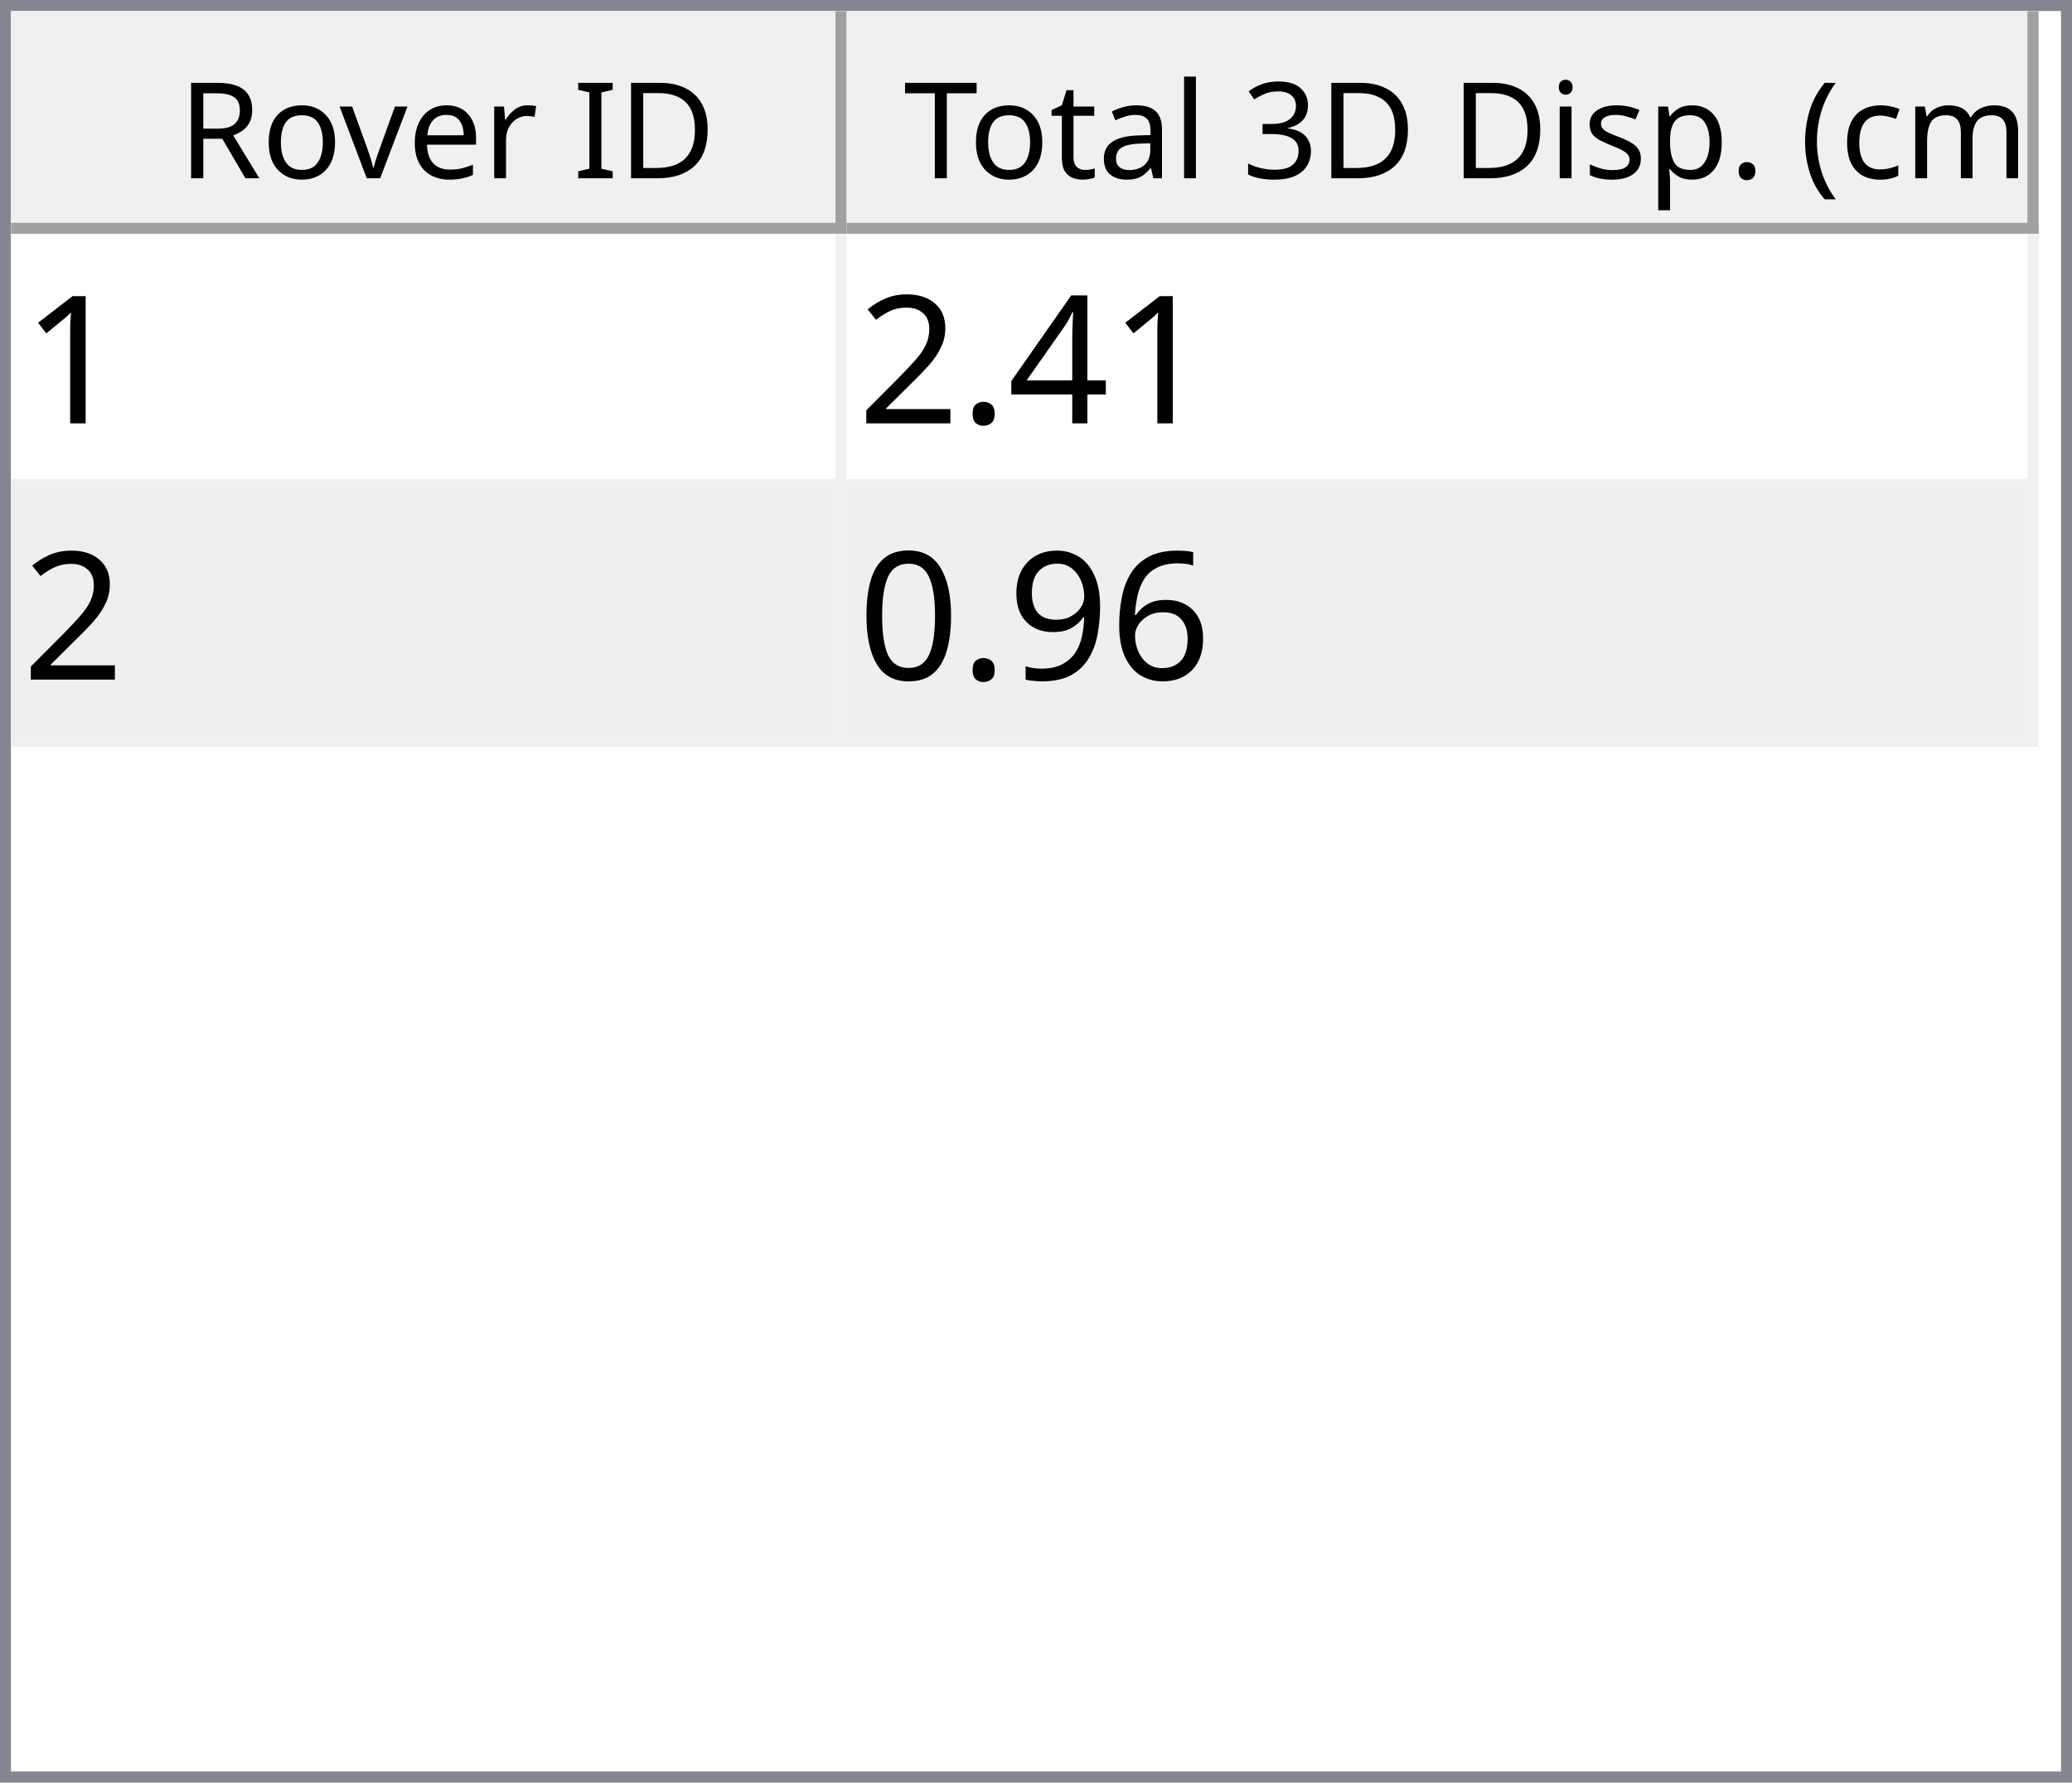
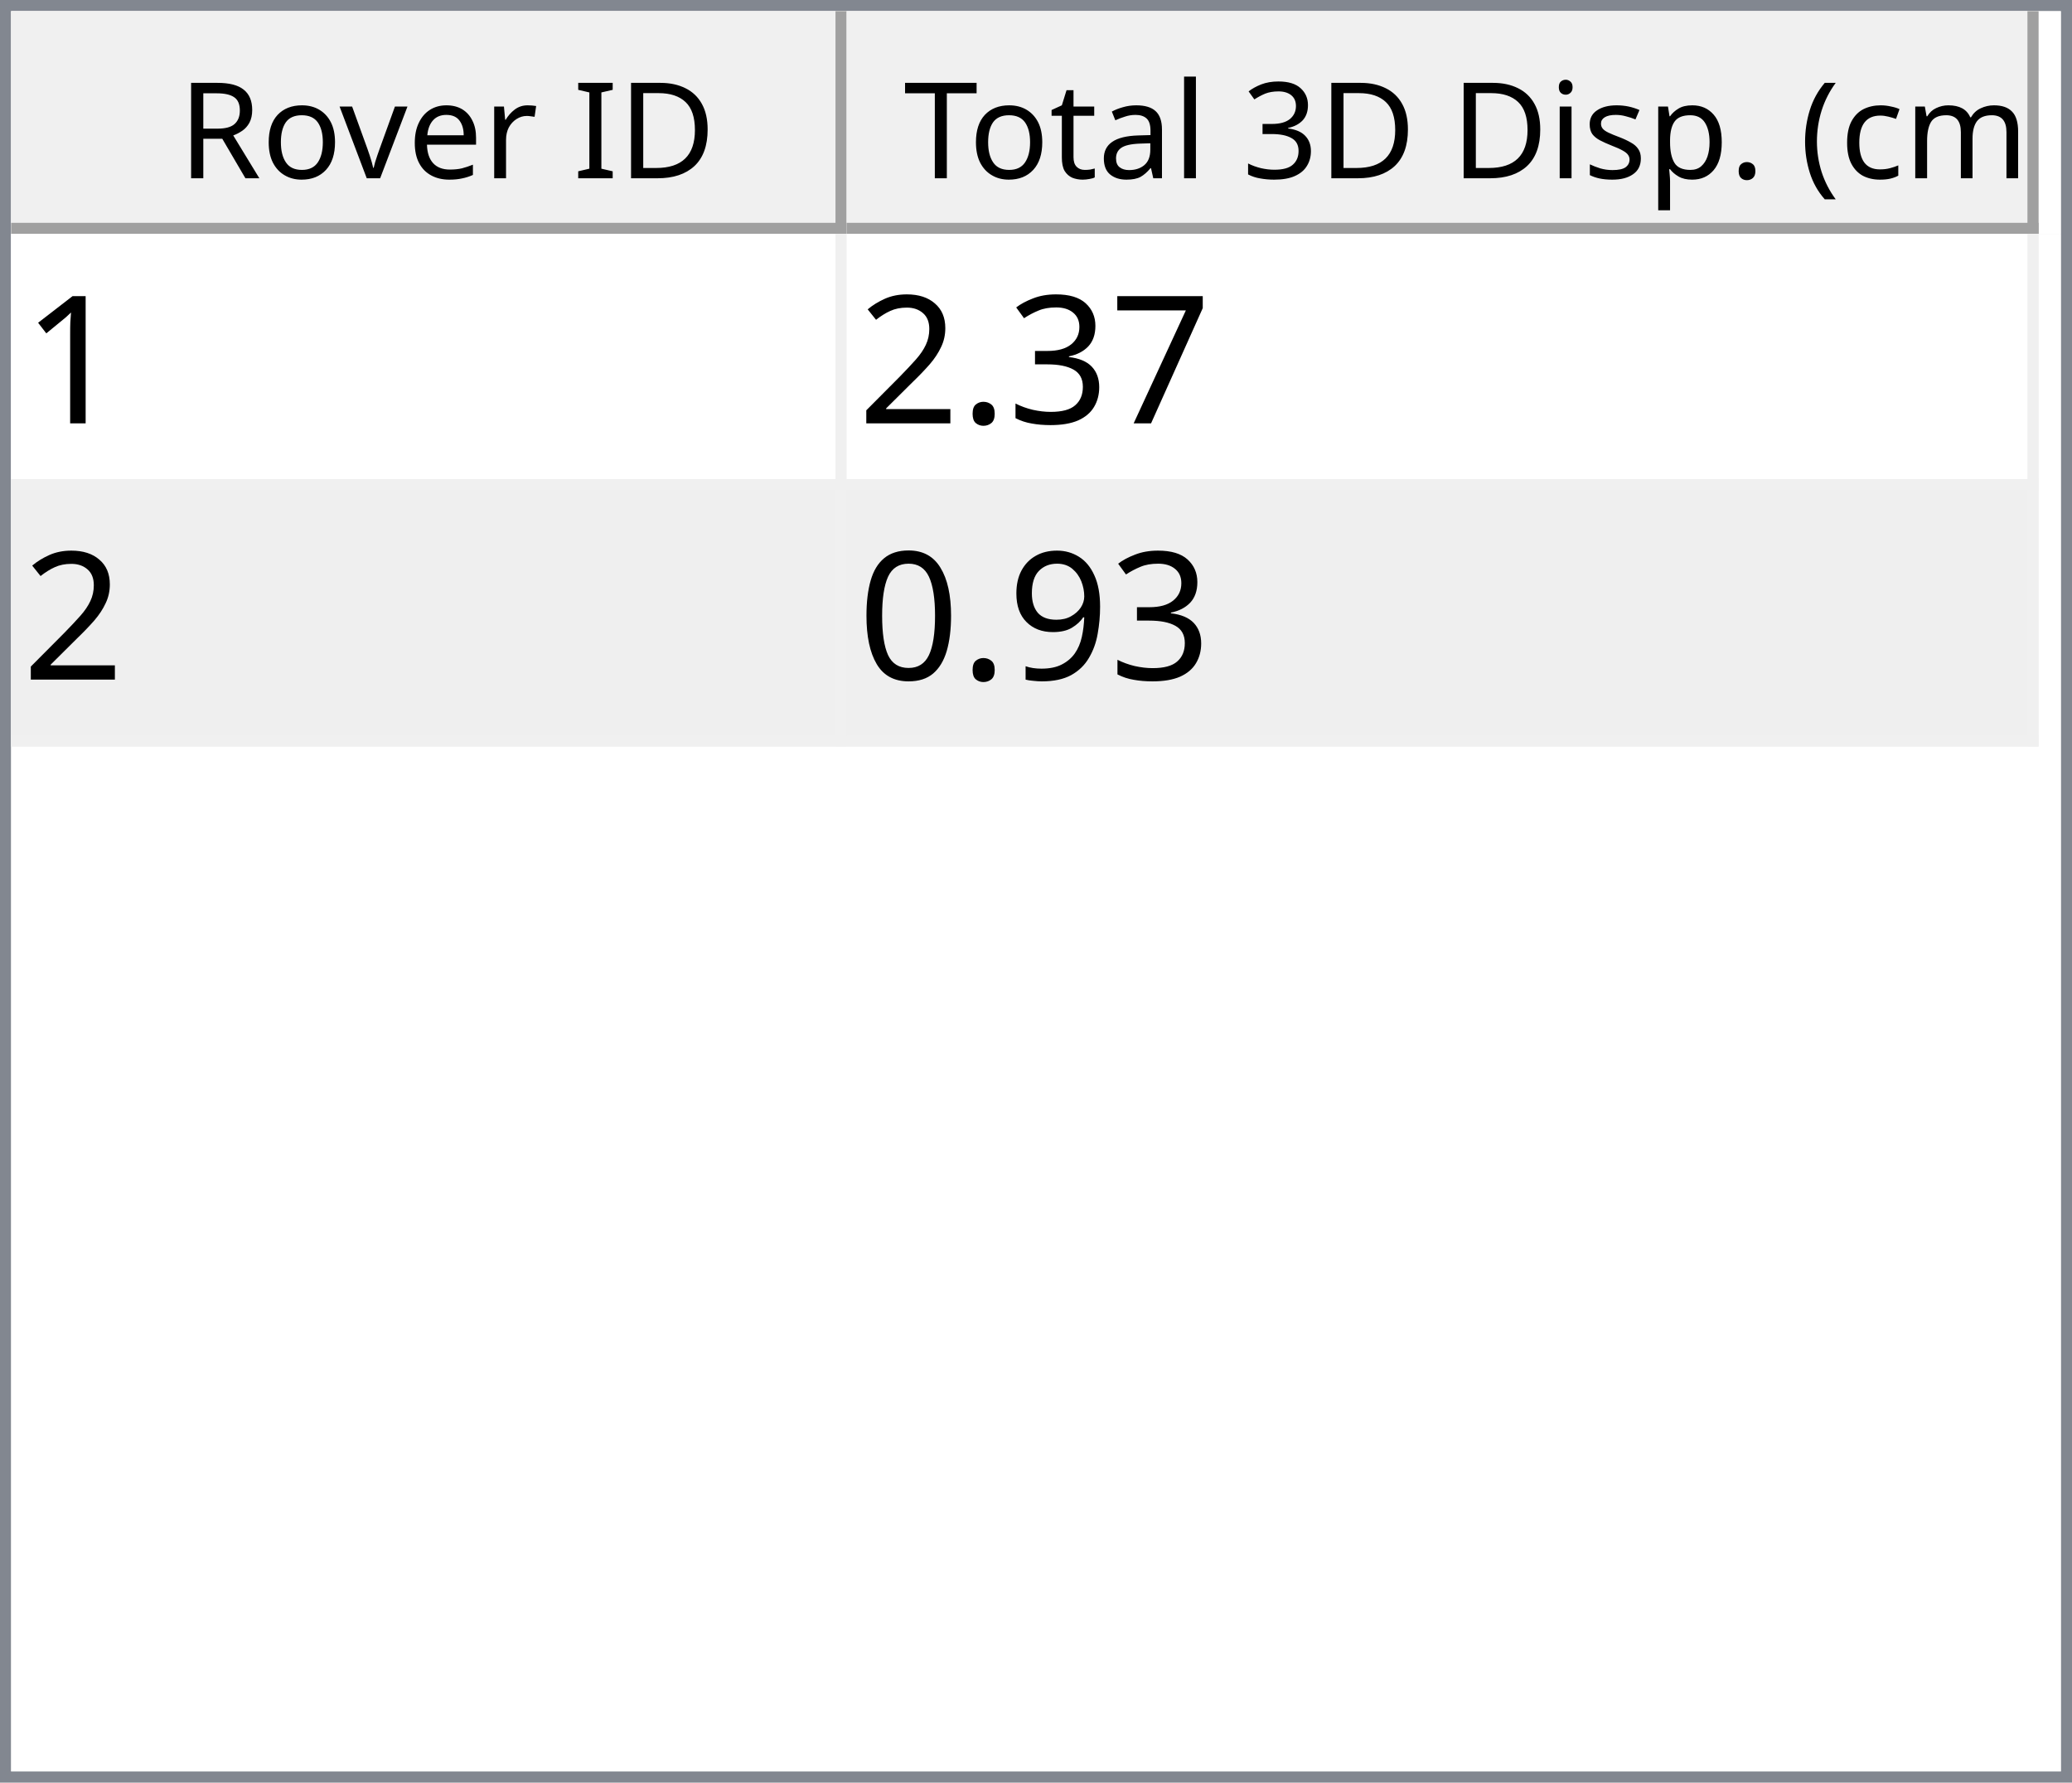
<svg xmlns="http://www.w3.org/2000/svg" style="fill-opacity:1; color-rendering:auto; color-interpolation:auto; text-rendering:auto; stroke:black; stroke-linecap:square; stroke-miterlimit:10; shape-rendering:auto; stroke-opacity:1; fill:black; stroke-dasharray:none; font-weight:normal; stroke-width:1; font-family:'Dialog'; font-style:normal; stroke-linejoin:miter; font-size:12px; stroke-dashoffset:0; image-rendering:auto;" width="186" height="160">
  <defs id="genericDefs" />
  <g>
    <defs id="defs1">
      <clipPath clipPathUnits="userSpaceOnUse" id="clipPath1">
        <path d="M0 0 L186 0 L186 160 L0 160 L0 0 Z" />
      </clipPath>
      <clipPath clipPathUnits="userSpaceOnUse" id="clipPath2">
        <path d="M0 0 L0 160 L186 160 L186 0 Z" />
      </clipPath>
      <clipPath clipPathUnits="userSpaceOnUse" id="clipPath3">
        <path d="M0 0 L0 20 L184 20 L184 0 Z" />
      </clipPath>
      <clipPath clipPathUnits="userSpaceOnUse" id="clipPath4">
        <path d="M0 0 L0 20 L75 20 L75 0 Z" />
      </clipPath>
      <clipPath clipPathUnits="userSpaceOnUse" id="clipPath5">
        <path d="M1 1 L1 19 L74 19 L74 1 Z" />
      </clipPath>
      <clipPath clipPathUnits="userSpaceOnUse" id="clipPath6">
        <path d="M0 0 L0 18 L73 18 L73 0 Z" />
      </clipPath>
      <clipPath clipPathUnits="userSpaceOnUse" id="clipPath7">
        <path d="M-0.5 -0.5 L-0.5 19.5 L74.5 19.5 L74.5 -0.5 Z" />
      </clipPath>
      <clipPath clipPathUnits="userSpaceOnUse" id="clipPath8">
        <path d="M0 0 L0 20 L107 20 L107 0 Z" />
      </clipPath>
      <clipPath clipPathUnits="userSpaceOnUse" id="clipPath9">
        <path d="M1 1 L1 19 L106 19 L106 1 Z" />
      </clipPath>
      <clipPath clipPathUnits="userSpaceOnUse" id="clipPath10">
        <path d="M0 0 L0 18 L105 18 L105 0 Z" />
      </clipPath>
      <clipPath clipPathUnits="userSpaceOnUse" id="clipPath11">
        <path d="M-0.5 -0.5 L-0.5 19.5 L106.5 19.5 L106.5 -0.5 Z" />
      </clipPath>
      <clipPath clipPathUnits="userSpaceOnUse" id="clipPath12">
        <path d="M0 0 L0 138 L184 138 L184 0 Z" />
      </clipPath>
      <clipPath clipPathUnits="userSpaceOnUse" id="clipPath13">
        <path d="M0 0 L0 46 L182 46 L182 0 Z" />
      </clipPath>
      <clipPath clipPathUnits="userSpaceOnUse" id="clipPath14">
        <path d="M-0.5 -0.5 L-0.5 45.5 L181.5 45.5 L181.5 -0.5 Z" />
      </clipPath>
      <clipPath clipPathUnits="userSpaceOnUse" id="clipPath15">
        <path d="M0 0 L0 22 L74 22 L74 0 Z" />
      </clipPath>
      <clipPath clipPathUnits="userSpaceOnUse" id="clipPath16">
        <path d="M0 0 L0 22 L106 22 L106 0 Z" />
      </clipPath>
      <font horiz-adv-x="64.551" id="font1">
        <font-face ascent="107.91" descent="25.098" units-per-em="100" style="font-style:normal; font-family:Segoe UI; font-weight:normal;" />
        <missing-glyph horiz-adv-x="64.551" d="M8.109 0 L8.109 68.266 L56.453 68.266 L56.453 0 L8.109 0 ZM15.328 7.234 L49.219 7.234 L49.219 61.031 L15.328 61.031 L15.328 7.234 Z" />
        <glyph unicode="D" horiz-adv-x="70.117" d="M9.188 0 L9.188 70.016 L28.516 70.016 Q65.531 70.016 65.531 35.891 Q65.531 19.672 55.25 9.836 Q44.969 0 27.734 0 L9.188 0 ZM17.391 62.594 L17.391 7.422 L27.828 7.422 Q41.609 7.422 49.273 14.797 Q56.938 22.172 56.938 35.688 Q56.938 62.594 28.328 62.594 L17.391 62.594 Z" />
        <glyph unicode="I" horiz-adv-x="26.611" d="M17.391 0 L9.188 0 L9.188 70.016 L17.391 70.016 L17.391 0 Z" />
        <glyph unicode=" " horiz-adv-x="27.393" d="" />
        <glyph unicode="r" horiz-adv-x="34.766" d="M34.188 41.891 Q32.078 43.5 28.125 43.5 Q23 43.5 19.555 38.672 Q16.109 33.844 16.109 25.484 L16.109 0 L8.109 0 L8.109 50 L16.109 50 L16.109 39.703 L16.312 39.703 Q18.016 44.969 21.531 47.922 Q25.047 50.875 29.391 50.875 Q32.516 50.875 34.188 50.203 L34.188 41.891 Z" />
        <glyph unicode="e" horiz-adv-x="52.295" d="M48.297 23 L12.984 23 Q13.188 14.656 17.484 10.109 Q21.781 5.562 29.297 5.562 Q37.75 5.562 44.828 11.141 L44.828 3.609 Q38.234 -1.172 27.391 -1.172 Q16.797 -1.172 10.742 5.641 Q4.688 12.453 4.688 24.812 Q4.688 36.469 11.305 43.82 Q17.922 51.172 27.734 51.172 Q37.547 51.172 42.922 44.828 Q48.297 38.484 48.297 27.203 L48.297 23 ZM40.094 29.781 Q40.047 36.719 36.75 40.578 Q33.453 44.438 27.594 44.438 Q21.922 44.438 17.969 40.383 Q14.016 36.328 13.094 29.781 L40.094 29.781 Z" />
        <glyph unicode="v" horiz-adv-x="47.9" d="M47.406 50 L27.484 0 L19.625 0 L0.688 50 L9.469 50 L22.172 13.672 Q23.578 9.672 23.922 6.688 L24.125 6.688 Q24.609 10.453 25.688 13.484 L38.969 50 L47.406 50 Z" />
        <glyph unicode="o" horiz-adv-x="58.594" d="M29 -1.172 Q17.922 -1.172 11.305 5.836 Q4.688 12.844 4.688 24.422 Q4.688 37.016 11.57 44.094 Q18.453 51.172 30.172 51.172 Q41.359 51.172 47.633 44.289 Q53.906 37.406 53.906 25.203 Q53.906 13.234 47.141 6.031 Q40.375 -1.172 29 -1.172 ZM29.594 44.438 Q21.875 44.438 17.383 39.188 Q12.891 33.938 12.891 24.703 Q12.891 15.828 17.43 10.695 Q21.969 5.562 29.594 5.562 Q37.359 5.562 41.531 10.594 Q45.703 15.625 45.703 24.906 Q45.703 34.281 41.531 39.359 Q37.359 44.438 29.594 44.438 Z" />
        <glyph unicode="R" horiz-adv-x="59.814" d="M59.375 0 L49.609 0 L37.891 19.625 Q36.281 22.359 34.766 24.289 Q33.25 26.219 31.664 27.438 Q30.078 28.656 28.25 29.219 Q26.422 29.781 24.125 29.781 L17.391 29.781 L17.391 0 L9.188 0 L9.188 70.016 L30.078 70.016 Q34.672 70.016 38.555 68.867 Q42.438 67.719 45.289 65.375 Q48.141 63.031 49.758 59.547 Q51.375 56.062 51.375 51.375 Q51.375 47.703 50.273 44.656 Q49.172 41.609 47.148 39.211 Q45.125 36.812 42.266 35.133 Q39.406 33.453 35.844 32.516 L35.844 32.328 Q37.594 31.547 38.891 30.547 Q40.188 29.547 41.359 28.18 Q42.531 26.812 43.68 25.078 Q44.828 23.344 46.234 21.047 L59.375 0 ZM17.391 62.594 L17.391 37.203 L28.516 37.203 Q31.594 37.203 34.203 38.133 Q36.812 39.062 38.719 40.797 Q40.625 42.531 41.703 45.047 Q42.781 47.562 42.781 50.688 Q42.781 56.297 39.141 59.445 Q35.5 62.594 28.609 62.594 L17.391 62.594 Z" />
        <glyph unicode=")" horiz-adv-x="30.176" d="M8.297 -15.922 L1.172 -15.922 Q16.406 2.344 16.406 26.812 Q16.406 51.469 1.078 70.016 L8.297 70.016 Q23.531 52.156 23.531 26.703 Q23.531 1.375 8.297 -15.922 Z" />
        <glyph unicode="m" horiz-adv-x="86.133" d="M79.109 0 L71.094 0 L71.094 28.719 Q71.094 37.016 68.531 40.727 Q65.969 44.438 59.906 44.438 Q54.781 44.438 51.195 39.75 Q47.609 35.062 47.609 28.516 L47.609 0 L39.594 0 L39.594 29.688 Q39.594 44.438 28.219 44.438 Q22.953 44.438 19.531 40.016 Q16.109 35.594 16.109 28.516 L16.109 0 L8.109 0 L8.109 50 L16.109 50 L16.109 42.094 L16.312 42.094 Q21.625 51.172 31.844 51.172 Q36.969 51.172 40.773 48.312 Q44.578 45.453 46 40.828 Q51.562 51.172 62.594 51.172 Q79.109 51.172 79.109 30.812 L79.109 0 Z" />
        <glyph unicode="c" horiz-adv-x="46.191" d="M42.188 2.297 Q36.422 -1.172 28.516 -1.172 Q17.828 -1.172 11.258 5.789 Q4.688 12.75 4.688 23.828 Q4.688 36.188 11.766 43.68 Q18.844 51.172 30.672 51.172 Q37.25 51.172 42.281 48.734 L42.281 40.531 Q36.719 44.438 30.375 44.438 Q22.703 44.438 17.797 38.945 Q12.891 33.453 12.891 24.516 Q12.891 15.719 17.508 10.641 Q22.125 5.562 29.891 5.562 Q36.422 5.562 42.188 9.906 L42.188 2.297 Z" />
        <glyph unicode="(" horiz-adv-x="30.176" d="M29.109 -15.922 L21.969 -15.922 Q6.844 1.375 6.844 26.703 Q6.844 52.156 21.969 70.016 L29.203 70.016 Q13.875 51.469 13.875 26.812 Q13.875 2.344 29.109 -15.922 Z" />
        <glyph unicode="." horiz-adv-x="21.68" d="M10.891 -1.078 Q8.641 -1.078 7.055 0.539 Q5.469 2.156 5.469 4.391 Q5.469 6.641 7.055 8.273 Q8.641 9.906 10.891 9.906 Q13.188 9.906 14.797 8.273 Q16.406 6.641 16.406 4.391 Q16.406 2.156 14.797 0.539 Q13.188 -1.078 10.891 -1.078 Z" />
        <glyph unicode="p" horiz-adv-x="58.789" d="M16.312 7.234 L16.109 7.234 L16.109 -23 L8.109 -23 L8.109 50 L16.109 50 L16.109 41.219 L16.312 41.219 Q22.219 51.172 33.594 51.172 Q43.266 51.172 48.688 44.461 Q54.109 37.75 54.109 26.469 Q54.109 13.922 48 6.375 Q41.891 -1.172 31.297 -1.172 Q21.578 -1.172 16.312 7.234 ZM16.109 27.391 L16.109 20.406 Q16.109 14.203 20.141 9.883 Q24.172 5.562 30.375 5.562 Q37.641 5.562 41.773 11.133 Q45.906 16.703 45.906 26.609 Q45.906 34.969 42.047 39.703 Q38.188 44.438 31.594 44.438 Q24.609 44.438 20.359 39.578 Q16.109 34.719 16.109 27.391 Z" />
        <glyph unicode="s" horiz-adv-x="42.432" d="M5.078 1.812 L5.078 10.406 Q11.625 5.562 19.484 5.562 Q30.031 5.562 30.031 12.594 Q30.031 14.594 29.125 15.992 Q28.219 17.391 26.68 18.461 Q25.141 19.531 23.07 20.383 Q21 21.234 18.609 22.172 Q15.281 23.484 12.766 24.828 Q10.25 26.172 8.57 27.859 Q6.891 29.547 6.031 31.695 Q5.172 33.844 5.172 36.719 Q5.172 40.234 6.789 42.945 Q8.406 45.656 11.086 47.484 Q13.766 49.312 17.211 50.242 Q20.656 51.172 24.312 51.172 Q30.812 51.172 35.938 48.922 L35.938 40.828 Q30.422 44.438 23.25 44.438 Q21 44.438 19.195 43.922 Q17.391 43.406 16.094 42.477 Q14.797 41.547 14.086 40.258 Q13.375 38.969 13.375 37.406 Q13.375 35.453 14.086 34.133 Q14.797 32.812 16.164 31.789 Q17.531 30.766 19.484 29.938 Q21.438 29.109 23.922 28.125 Q27.25 26.859 29.883 25.516 Q32.516 24.172 34.375 22.484 Q36.234 20.797 37.234 18.602 Q38.234 16.406 38.234 13.375 Q38.234 9.672 36.602 6.938 Q34.969 4.203 32.234 2.398 Q29.5 0.594 25.93 -0.289 Q22.359 -1.172 18.453 -1.172 Q10.75 -1.172 5.078 1.812 Z" />
        <glyph unicode="i" horiz-adv-x="24.219" d="M12.203 62.703 Q10.062 62.703 8.547 64.164 Q7.031 65.625 7.031 67.875 Q7.031 70.125 8.547 71.609 Q10.062 73.094 12.203 73.094 Q14.406 73.094 15.945 71.609 Q17.484 70.125 17.484 67.875 Q17.484 65.719 15.945 64.211 Q14.406 62.703 12.203 62.703 ZM16.109 0 L8.109 0 L8.109 50 L16.109 50 L16.109 0 Z" />
        <glyph unicode="3" horiz-adv-x="53.906" d="M46.531 19.828 Q46.531 15.094 44.75 11.211 Q42.969 7.328 39.719 4.57 Q36.469 1.812 31.93 0.297 Q27.391 -1.219 21.922 -1.219 Q11.922 -1.219 6 2.594 L6 11.188 Q13.094 5.609 22.219 5.609 Q25.875 5.609 28.828 6.539 Q31.781 7.469 33.906 9.227 Q36.031 10.984 37.18 13.477 Q38.328 15.969 38.328 19.094 Q38.328 32.812 18.797 32.812 L12.984 32.812 L12.984 39.594 L18.5 39.594 Q35.797 39.594 35.797 52.484 Q35.797 64.406 22.609 64.406 Q15.188 64.406 8.688 59.422 L8.688 67.188 Q15.375 71.188 24.609 71.188 Q29 71.188 32.57 69.969 Q36.141 68.75 38.68 66.555 Q41.219 64.359 42.609 61.281 Q44 58.203 44 54.5 Q44 40.672 30.031 36.719 L30.031 36.531 Q33.594 36.141 36.625 34.797 Q39.656 33.453 41.852 31.305 Q44.047 29.156 45.289 26.25 Q46.531 23.344 46.531 19.828 Z" />
        <glyph unicode="l" horiz-adv-x="24.219" d="M16.109 0 L8.109 0 L8.109 74.031 L16.109 74.031 L16.109 0 Z" />
        <glyph unicode="a" horiz-adv-x="50.879" d="M43.891 0 L35.891 0 L35.891 7.812 L35.688 7.812 Q30.469 -1.172 20.312 -1.172 Q12.844 -1.172 8.617 2.781 Q4.391 6.734 4.391 13.281 Q4.391 27.297 20.906 29.594 L35.891 31.688 Q35.891 44.438 25.594 44.438 Q16.547 44.438 9.281 38.281 L9.281 46.484 Q16.656 51.172 26.266 51.172 Q43.891 51.172 43.891 32.516 L43.891 0 ZM35.891 25.297 L23.828 23.641 Q18.266 22.859 15.43 20.875 Q12.594 18.891 12.594 13.875 Q12.594 10.203 15.211 7.883 Q17.828 5.562 22.172 5.562 Q28.125 5.562 32.008 9.742 Q35.891 13.922 35.891 20.312 L35.891 25.297 Z" />
        <glyph unicode="t" horiz-adv-x="33.887" d="M31.297 0.484 Q28.469 -1.078 23.828 -1.078 Q10.688 -1.078 10.688 13.578 L10.688 43.172 L2.094 43.172 L2.094 50 L10.688 50 L10.688 62.203 L18.703 64.797 L18.703 50 L31.297 50 L31.297 43.172 L18.703 43.172 L18.703 14.984 Q18.703 9.969 20.414 7.82 Q22.125 5.672 26.078 5.672 Q29.109 5.672 31.297 7.328 L31.297 0.484 Z" />
        <glyph unicode="T" horiz-adv-x="52.393" d="M50.594 62.594 L30.375 62.594 L30.375 0 L22.172 0 L22.172 62.594 L2 62.594 L2 70.016 L50.594 70.016 L50.594 62.594 Z" />
      </font>
      <font horiz-adv-x="75.0" id="font2">
        <font-face ascent="100.537" descent="21.973" units-per-em="100" style="font-style:normal; font-family:sans-serif; font-weight:normal;" />
        <missing-glyph horiz-adv-x="75.0" d="M12.5 0 L12.5 62.5 L62.5 62.5 L62.5 0 L12.5 0 ZM14.062 1.562 L60.938 1.562 L60.938 60.938 L14.062 60.938 L14.062 1.562 Z" />
        <glyph unicode="1" horiz-adv-x="55.615" d="M37.25 0 L28.469 0 L28.469 56 Q25.297 52.984 20.141 49.953 Q14.984 46.922 10.891 45.406 L10.891 53.906 Q18.266 57.375 23.781 62.305 Q29.297 67.234 31.594 71.875 L37.25 71.875 L37.25 0 Z" />
-         <glyph unicode="4" horiz-adv-x="55.615" d="M32.328 0 L32.328 17.141 L1.266 17.141 L1.266 25.203 L33.938 71.578 L41.109 71.578 L41.109 25.203 L50.781 25.203 L50.781 17.141 L41.109 17.141 L41.109 0 L32.328 0 ZM32.328 25.203 L32.328 57.469 L9.906 25.203 L32.328 25.203 Z" />
+         <glyph unicode="7" horiz-adv-x="55.615" d="M4.734 62.203 L4.734 70.656 L51.078 70.656 L51.078 63.812 Q44.234 56.547 37.523 44.484 Q30.812 32.422 27.156 19.672 Q24.516 10.688 23.781 0 L14.75 0 Q14.891 8.453 18.062 20.414 Q21.234 32.375 27.172 43.484 Q33.109 54.594 39.797 62.203 L4.734 62.203 Z" />
+         <glyph unicode="3" horiz-adv-x="55.615" d="M4.203 18.891 L12.984 20.062 Q14.5 12.594 18.141 9.297 Q21.781 6 27 6 Q33.203 6 37.477 10.297 Q41.75 14.594 41.75 20.953 Q41.75 27 37.797 30.93 Q33.844 34.859 27.734 34.859 Q25.25 34.859 21.531 33.891 L22.516 41.609 Q23.391 41.5 23.922 41.5 Q29.547 41.5 34.039 44.43 Q38.531 47.359 38.531 53.469 Q38.531 58.297 35.258 61.477 Q31.984 64.656 26.812 64.656 Q21.688 64.656 18.266 61.43 Q14.844 58.203 13.875 51.766 L5.078 53.328 Q6.688 62.156 12.398 67.016 Q18.109 71.875 26.609 71.875 Q32.469 71.875 37.398 69.359 Q42.328 66.844 44.945 62.5 Q47.562 58.156 47.562 53.266 Q47.562 48.641 45.07 44.828 Q42.578 41.016 37.703 38.766 Q44.047 37.312 47.562 32.695 Q51.078 28.078 51.078 21.141 Q51.078 11.766 44.242 5.25 Q37.406 -1.266 26.953 -1.266 Q17.531 -1.266 11.305 4.352 Q5.078 9.969 4.203 18.891 Z" />
        <glyph unicode="." horiz-adv-x="27.783" d="M9.078 0 L9.078 10.016 L19.094 10.016 L19.094 0 L9.078 0 Z" />
        <glyph unicode="2" horiz-adv-x="55.615" d="M50.344 8.453 L50.344 0 L3.031 0 Q2.938 3.172 4.047 6.109 Q5.859 10.938 9.836 15.625 Q13.812 20.312 21.344 26.469 Q33.016 36.031 37.117 41.625 Q41.219 47.219 41.219 52.203 Q41.219 57.422 37.477 61.008 Q33.734 64.594 27.734 64.594 Q21.391 64.594 17.578 60.789 Q13.766 56.984 13.719 50.25 L4.688 51.172 Q5.609 61.281 11.664 66.578 Q17.719 71.875 27.938 71.875 Q38.234 71.875 44.242 66.164 Q50.25 60.453 50.25 52 Q50.25 47.703 48.492 43.555 Q46.734 39.406 42.656 34.812 Q38.578 30.219 29.109 22.219 Q21.188 15.578 18.945 13.211 Q16.703 10.844 15.234 8.453 L50.344 8.453 Z" />
-         <glyph unicode="6" horiz-adv-x="55.615" d="M49.75 54.047 L41.016 53.375 Q39.844 58.547 37.703 60.891 Q34.125 64.656 28.906 64.656 Q24.703 64.656 21.531 62.312 Q17.391 59.281 14.992 53.469 Q12.594 47.656 12.5 36.922 Q15.672 41.75 20.266 44.094 Q24.859 46.438 29.891 46.438 Q38.672 46.438 44.852 39.969 Q51.031 33.5 51.031 23.25 Q51.031 16.5 48.125 10.719 Q45.219 4.938 40.141 1.859 Q35.062 -1.219 28.609 -1.219 Q17.625 -1.219 10.695 6.859 Q3.766 14.938 3.766 33.5 Q3.766 54.25 11.422 63.672 Q18.109 71.875 29.438 71.875 Q37.891 71.875 43.289 67.141 Q48.688 62.406 49.75 54.047 ZM13.875 23.188 Q13.875 18.656 15.797 14.508 Q17.719 10.359 21.188 8.18 Q24.656 6 28.469 6 Q34.031 6 38.039 10.492 Q42.047 14.984 42.047 22.703 Q42.047 30.125 38.086 34.398 Q34.125 38.672 28.125 38.672 Q22.172 38.672 18.023 34.398 Q13.875 30.125 13.875 23.188 Z" />
        <glyph unicode="9" horiz-adv-x="55.615" d="M5.469 16.547 L13.922 17.328 Q14.984 11.375 18.016 8.688 Q21.047 6 25.781 6 Q29.828 6 32.883 7.859 Q35.938 9.719 37.891 12.82 Q39.844 15.922 41.164 21.195 Q42.484 26.469 42.484 31.938 Q42.484 32.516 42.438 33.688 Q39.797 29.5 35.234 26.883 Q30.672 24.266 25.344 24.266 Q16.453 24.266 10.305 30.711 Q4.156 37.156 4.156 47.703 Q4.156 58.594 10.578 65.234 Q17 71.875 26.656 71.875 Q33.641 71.875 39.43 68.117 Q45.219 64.359 48.219 57.398 Q51.219 50.438 51.219 37.25 Q51.219 23.531 48.242 15.406 Q45.266 7.281 39.383 3.031 Q33.5 -1.219 25.594 -1.219 Q17.188 -1.219 11.867 3.445 Q6.547 8.109 5.469 16.547 ZM41.453 48.141 Q41.453 55.719 37.43 60.156 Q33.406 64.594 27.734 64.594 Q21.875 64.594 17.531 59.812 Q13.188 55.031 13.188 47.406 Q13.188 40.578 17.312 36.305 Q21.438 32.031 27.484 32.031 Q33.594 32.031 37.523 36.305 Q41.453 40.578 41.453 48.141 Z" />
        <glyph unicode="0" horiz-adv-x="55.615" d="M4.156 35.297 Q4.156 48 6.766 55.742 Q9.375 63.484 14.523 67.68 Q19.672 71.875 27.484 71.875 Q33.25 71.875 37.594 69.555 Q41.938 67.234 44.773 62.867 Q47.609 58.5 49.219 52.227 Q50.828 45.953 50.828 35.297 Q50.828 22.703 48.242 14.969 Q45.656 7.234 40.508 3.008 Q35.359 -1.219 27.484 -1.219 Q17.141 -1.219 11.234 6.203 Q4.156 15.141 4.156 35.297 ZM13.188 35.297 Q13.188 17.672 17.312 11.836 Q21.438 6 27.484 6 Q33.547 6 37.672 11.859 Q41.797 17.719 41.797 35.297 Q41.797 52.984 37.672 58.789 Q33.547 64.594 27.391 64.594 Q21.344 64.594 17.719 59.469 Q13.188 52.938 13.188 35.297 Z" />
      </font>
    </defs>
    <g style="fill:white; stroke:white;">
      <rect x="0" y="0" width="186" style="clip-path:url(#clipPath1); stroke:none;" height="160" />
    </g>
    <g style="fill:white; text-rendering:optimizeSpeed; color-rendering:optimizeSpeed; image-rendering:optimizeSpeed; shape-rendering:crispEdges; stroke:white; color-interpolation:sRGB;">
      <rect x="0" width="186" height="160" y="0" style="stroke:none;" />
      <path style="stroke:none;" d="M0 160 L186 160 L186 0 L0 0 Z" />
    </g>
    <g style="fill:rgb(240,240,240); font-family:'Segoe UI'; stroke:rgb(240,240,240);">
      <rect x="0" y="0" width="186" style="clip-path:url(#clipPath2); stroke:none;" height="160" />
    </g>
    <g style="fill:rgb(130,135,144); font-family:'Segoe UI'; stroke:rgb(130,135,144);">
      <path d="M0 0 L186 0 L186 160 L0 160 L0 0 ZM1 1 L185 1 L185 159 L1 159 L1 1 Z" style="fill-rule:evenodd; clip-path:url(#clipPath2); stroke:none;" />
    </g>
    <g style="fill:white; font-family:'Segoe UI'; stroke:white;" transform="translate(1,1)">
      <rect x="0" y="0" width="184" style="clip-path:url(#clipPath3); stroke:none;" height="20" />
    </g>
    <g style="fill:rgb(240,240,240); font-family:'Segoe UI'; stroke:rgb(240,240,240);" transform="translate(1,1)">
      <rect x="0" y="0" width="75" style="clip-path:url(#clipPath4); stroke:none;" height="20" />
    </g>
    <g style="font-family:'Segoe UI';" transform="translate(2,2)">
      <text x="14" xml:space="preserve" y="14" style="clip-path:url(#clipPath6); stroke:none;">Rover ID</text>
    </g>
    <g style="fill:rgb(160,160,160); font-family:'Segoe UI'; stroke:rgb(160,160,160); stroke-linejoin:bevel;" transform="translate(1.5,1.5)">
      <line x1="74" x2="74" y1="0" style="fill:none; clip-path:url(#clipPath7);" y2="19" />
    </g>
    <g style="fill:rgb(160,160,160); font-family:'Segoe UI'; stroke:rgb(160,160,160); stroke-linejoin:bevel;" transform="matrix(1,0,0,1,1,1) translate(0.5,0.5)">
      <line x1="0" x2="74" y1="19" style="fill:none; clip-path:url(#clipPath7);" y2="19" />
    </g>
    <g style="fill:rgb(240,240,240); font-family:'Segoe UI'; stroke:rgb(240,240,240);" transform="translate(76,1)">
      <rect x="0" y="0" width="107" style="clip-path:url(#clipPath8); stroke:none;" height="20" />
    </g>
    <g style="font-family:'Segoe UI';" transform="translate(77,2)">
      <text x="1" xml:space="preserve" y="14" style="clip-path:url(#clipPath10); stroke:none;"> Total 3D Disp. (cm)</text>
    </g>
    <g style="fill:rgb(160,160,160); font-family:'Segoe UI'; stroke:rgb(160,160,160); stroke-linejoin:bevel;" transform="translate(76.5,1.5)">
      <line x1="106" x2="106" y1="0" style="fill:none; clip-path:url(#clipPath11);" y2="19" />
    </g>
    <g style="fill:rgb(160,160,160); font-family:'Segoe UI'; stroke:rgb(160,160,160); stroke-linejoin:bevel;" transform="matrix(1,0,0,1,76,1) translate(0.5,0.5)">
      <line x1="0" x2="106" y1="19" style="fill:none; clip-path:url(#clipPath11);" y2="19" />
    </g>
    <g style="fill:white; font-family:'Segoe UI'; stroke:white;" transform="translate(1,21)">
      <rect x="0" y="0" width="184" style="clip-path:url(#clipPath12); stroke:none;" height="138" />
    </g>
    <g style="fill:rgb(240,240,240); font-size:16px; font-family:sans-serif; stroke:rgb(240,240,240);" transform="translate(1,21)">
      <rect x="0" y="0" width="182" style="clip-path:url(#clipPath13); stroke:none;" height="46" />
      <line transform="translate(0.5,0.5)" x1="0" x2="181" y1="22" style="clip-path:url(#clipPath14); fill:none; stroke-linejoin:bevel;" y2="22" />
    </g>
    <g transform="matrix(1,0,0,1,1,21) translate(0.5,0.5)" style="fill:rgb(240,240,240); font-size:16px; font-family:sans-serif; stroke:rgb(240,240,240); stroke-linejoin:bevel;">
      <line x1="0" x2="181" y1="45" style="fill:none; clip-path:url(#clipPath14);" y2="45" />
    </g>
    <g transform="matrix(1,0,0,1,1,21) translate(0.5,0.5)" style="fill:rgb(240,240,240); font-size:16px; font-family:sans-serif; stroke:rgb(240,240,240); stroke-linejoin:bevel;">
      <line x1="74" x2="74" y1="0" style="fill:none; clip-path:url(#clipPath14);" y2="45" />
    </g>
    <g transform="matrix(1,0,0,1,1,21) translate(0.5,0.5)" style="fill:rgb(240,240,240); font-size:16px; font-family:sans-serif; stroke:rgb(240,240,240); stroke-linejoin:bevel;">
      <line x1="181" x2="181" y1="0" style="fill:none; clip-path:url(#clipPath14);" y2="45" />
    </g>
    <g style="fill:white; font-size:16px; font-family:sans-serif; stroke:white;" transform="matrix(1,0,0,1,1,21)">
      <rect x="0" y="0" width="74" style="clip-path:url(#clipPath15); stroke:none;" height="22" />
      <text x="1" y="17" style="fill:black; clip-path:url(#clipPath15); stroke:none;" xml:space="preserve">1</text>
    </g>
    <g style="fill:white; font-size:16px; font-family:sans-serif; stroke:white;" transform="matrix(1,0,0,1,1,21) translate(75,0)">
      <rect x="0" y="0" width="106" style="clip-path:url(#clipPath16); stroke:none;" height="22" />
-       <text x="1" y="17" style="fill:black; clip-path:url(#clipPath16); stroke:none;" xml:space="preserve">2.41</text>
+       <text x="1" y="17" style="fill:black; clip-path:url(#clipPath16); stroke:none;" xml:space="preserve">2.37</text>
    </g>
    <g style="fill:rgb(239,239,239); font-size:16px; font-family:sans-serif; stroke:rgb(239,239,239);" transform="matrix(1,0,0,1,1,21) translate(0,23)">
      <rect x="0" y="0" width="74" style="clip-path:url(#clipPath15); stroke:none;" height="22" />
      <text x="1" y="17" style="fill:black; clip-path:url(#clipPath15); stroke:none;" xml:space="preserve">2</text>
    </g>
    <g style="fill:rgb(239,239,239); font-size:16px; font-family:sans-serif; stroke:rgb(239,239,239);" transform="matrix(1,0,0,1,1,21) translate(75,23)">
      <rect x="0" y="0" width="106" style="clip-path:url(#clipPath16); stroke:none;" height="22" />
-       <text x="1" y="17" style="fill:black; clip-path:url(#clipPath16); stroke:none;" xml:space="preserve">0.96</text>
+       <text x="1" y="17" style="fill:black; clip-path:url(#clipPath16); stroke:none;" xml:space="preserve">0.93</text>
    </g>
  </g>
</svg>
